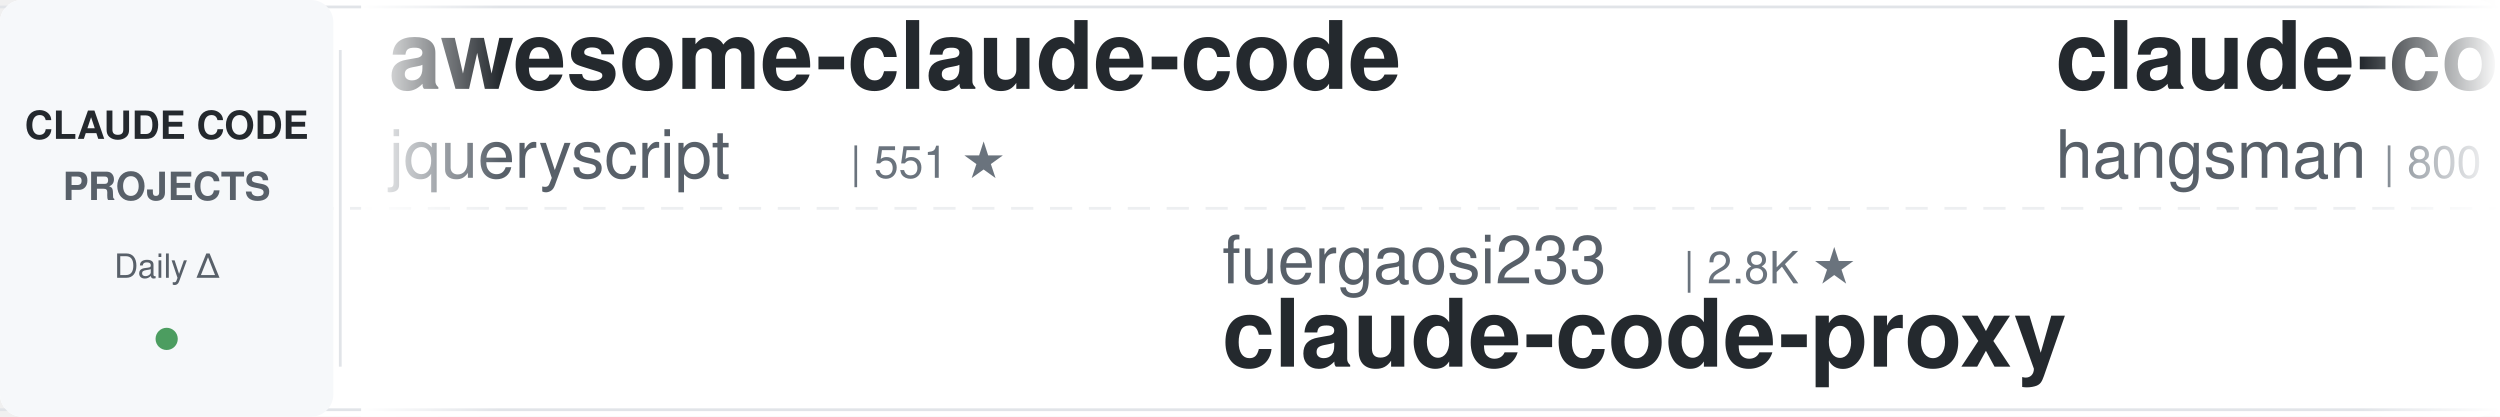
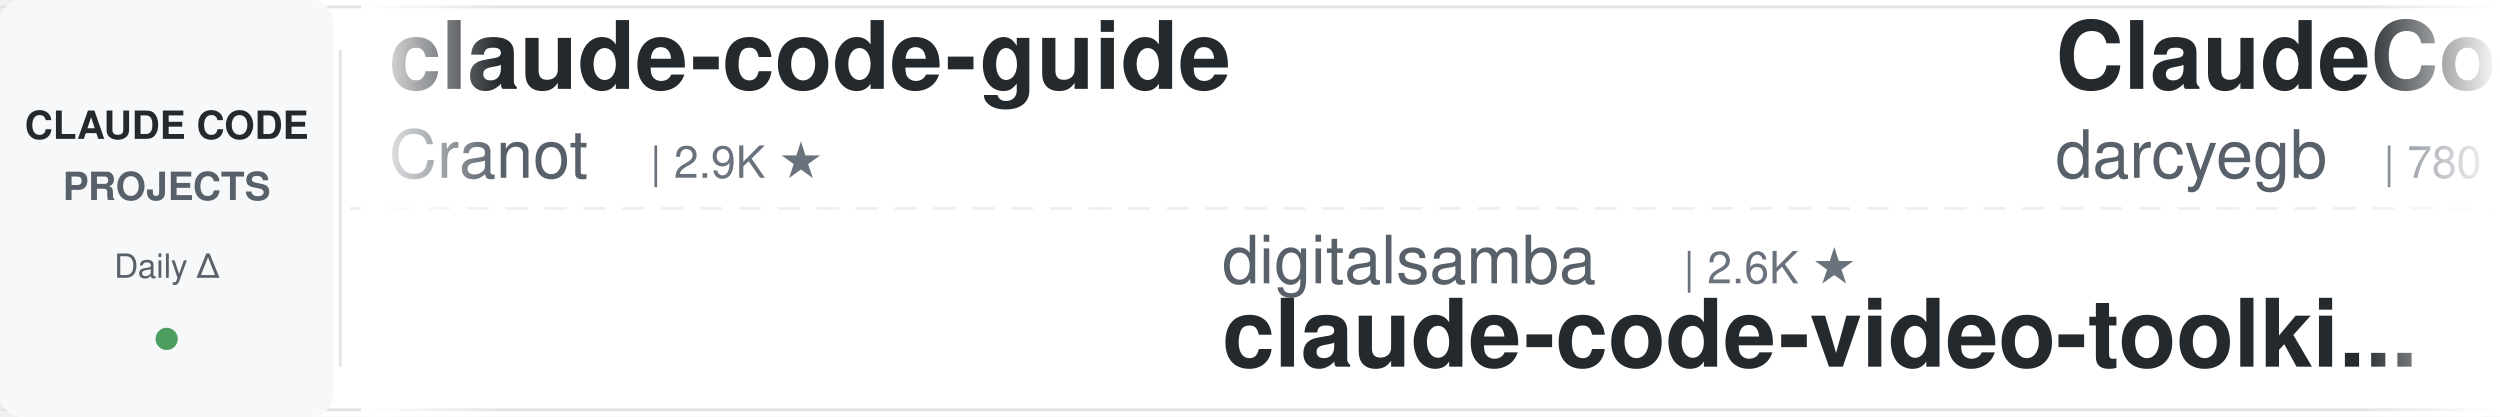
<svg xmlns="http://www.w3.org/2000/svg" width="900" height="150">
  <defs>
    <linearGradient id="leftFade" x1="0%" y1="0%" x2="100%" y2="0%">
      <stop offset="0%" style="stop-color:#ffffff;stop-opacity:1" />
      <stop offset="100%" style="stop-color:#ffffff;stop-opacity:0" />
    </linearGradient>
    <linearGradient id="rightFade" x1="0%" y1="0%" x2="100%" y2="0%">
      <stop offset="0%" style="stop-color:#ffffff;stop-opacity:0" />
      <stop offset="100%" style="stop-color:#ffffff;stop-opacity:1" />
    </linearGradient>
  </defs>
  <rect width="900" height="150" fill="#ffffff" rx="8" />
  <rect x="0" y="2" width="900" height="1" fill="#e1e4e8" />
  <rect x="0" y="147" width="900" height="1" fill="#e1e4e8" />
  <line x1="0" y1="75" x2="900" y2="75" stroke="#e1e4e8" stroke-width="1" stroke-dasharray="8 6" opacity="0.6" />
  <rect x="0" y="0" width="120" height="150" fill="#f6f8fa" rx="8" />
  <text x="60" y="50" font-family="-apple-system, BlinkMacSystemFont, 'Segoe UI', Helvetica, Arial, sans-serif" font-size="14" font-weight="600" fill="#24292e" text-anchor="middle">CLAUDE CODE</text>
  <text x="60" y="72" font-family="-apple-system, BlinkMacSystemFont, 'Segoe UI', Helvetica, Arial, sans-serif" font-size="14" font-weight="600" fill="#586069" text-anchor="middle">PROJECTS</text>
  <text x="60" y="100" font-family="-apple-system, BlinkMacSystemFont, 'Segoe UI', Helvetica, Arial, sans-serif" font-size="12" font-weight="500" fill="#586069" text-anchor="middle">Daily Δ</text>
  <circle cx="60" cy="122" r="4" fill="#22863a" opacity="0.8" />
  <rect x="122" y="18" width="1" height="114" fill="#e1e4e8" />
  <clipPath id="tickerClip">
    <rect x="130" y="0" width="770" height="150" />
  </clipPath>
  <g clip-path="url(#tickerClip)">
    <g id="tickerItems">
      <animateTransform attributeName="transform" attributeType="XML" type="translate" from="0 0" to="-3000 0" dur="54s" repeatCount="indefinite" />
      <g transform="translate(0, 0)">
-         <text x="140" y="32" font-family="-apple-system, BlinkMacSystemFont, 'Segoe UI', Helvetica, Arial, sans-serif" font-size="34" font-weight="600" fill="#24292e">awesome-claude-code</text>
-         <text x="140" y="64" font-family="-apple-system, BlinkMacSystemFont, 'Segoe UI', Helvetica, Arial, sans-serif" font-size="24" font-weight="400" fill="#586069">jqueryscript</text>
-         <text x="306" y="64" font-family="-apple-system, BlinkMacSystemFont, 'Segoe UI', Helvetica, Arial, sans-serif" font-size="16" font-weight="500" fill="#6a737d">| 551 ★</text>
+         <text x="140" y="32" font-family="-apple-system, BlinkMacSystemFont, 'Segoe UI', Helvetica, Arial, sans-serif" font-size="34" font-weight="600" fill="#24292e">claude-code-guide</text>
+         <text x="140" y="64" font-family="-apple-system, BlinkMacSystemFont, 'Segoe UI', Helvetica, Arial, sans-serif" font-size="24" font-weight="400" fill="#586069">Cranot</text>
+         <text x="234" y="64" font-family="-apple-system, BlinkMacSystemFont, 'Segoe UI', Helvetica, Arial, sans-serif" font-size="16" font-weight="500" fill="#6a737d">| 2.9K ★</text>
      </g>
      <g transform="translate(300, 0)">
-         <text x="140" y="102" font-family="-apple-system, BlinkMacSystemFont, 'Segoe UI', Helvetica, Arial, sans-serif" font-size="24" font-weight="400" fill="#586069">fuergaosi233</text>
-         <text x="306" y="102" font-family="-apple-system, BlinkMacSystemFont, 'Segoe UI', Helvetica, Arial, sans-serif" font-size="16" font-weight="500" fill="#6a737d">| 2.8K ★</text>
-         <text x="140" y="132" font-family="-apple-system, BlinkMacSystemFont, 'Segoe UI', Helvetica, Arial, sans-serif" font-size="34" font-weight="600" fill="#24292e">claude-code-proxy</text>
+         <text x="140" y="102" font-family="-apple-system, BlinkMacSystemFont, 'Segoe UI', Helvetica, Arial, sans-serif" font-size="24" font-weight="400" fill="#586069">digitalsamba</text>
+         <text x="306" y="102" font-family="-apple-system, BlinkMacSystemFont, 'Segoe UI', Helvetica, Arial, sans-serif" font-size="16" font-weight="500" fill="#6a737d">| 2.6K ★</text>
+         <text x="140" y="132" font-family="-apple-system, BlinkMacSystemFont, 'Segoe UI', Helvetica, Arial, sans-serif" font-size="34" font-weight="600" fill="#24292e">claude-code-video-toolki...</text>
      </g>
      <g transform="translate(600, 0)">
-         <text x="140" y="32" font-family="-apple-system, BlinkMacSystemFont, 'Segoe UI', Helvetica, Arial, sans-serif" font-size="34" font-weight="600" fill="#24292e">claude-code-source</text>
-         <text x="140" y="64" font-family="-apple-system, BlinkMacSystemFont, 'Segoe UI', Helvetica, Arial, sans-serif" font-size="24" font-weight="400" fill="#586069">hangsman</text>
-         <text x="258" y="64" font-family="-apple-system, BlinkMacSystemFont, 'Segoe UI', Helvetica, Arial, sans-serif" font-size="16" font-weight="500" fill="#6a737d">| 800 ★</text>
+         <text x="140" y="32" font-family="-apple-system, BlinkMacSystemFont, 'Segoe UI', Helvetica, Arial, sans-serif" font-size="34" font-weight="600" fill="#24292e">ClaudeCodeAgents</text>
+         <text x="140" y="64" font-family="-apple-system, BlinkMacSystemFont, 'Segoe UI', Helvetica, Arial, sans-serif" font-size="24" font-weight="400" fill="#586069">darcyegb</text>
+         <text x="258" y="64" font-family="-apple-system, BlinkMacSystemFont, 'Segoe UI', Helvetica, Arial, sans-serif" font-size="16" font-weight="500" fill="#6a737d">| 780 ★</text>
      </g>
      <g transform="translate(900, 0)">
-         <text x="140" y="102" font-family="-apple-system, BlinkMacSystemFont, 'Segoe UI', Helvetica, Arial, sans-serif" font-size="24" font-weight="400" fill="#586069">andrew-kramer-inno</text>
-         <text x="378" y="102" font-family="-apple-system, BlinkMacSystemFont, 'Segoe UI', Helvetica, Arial, sans-serif" font-size="16" font-weight="500" fill="#6a737d">| 597 ★</text>
-         <text x="140" y="132" font-family="-apple-system, BlinkMacSystemFont, 'Segoe UI', Helvetica, Arial, sans-serif" font-size="34" font-weight="600" fill="#24292e">claude-code-source-build</text>
+         <text x="140" y="102" font-family="-apple-system, BlinkMacSystemFont, 'Segoe UI', Helvetica, Arial, sans-serif" font-size="24" font-weight="400" fill="#586069">daymade</text>
+         <text x="246" y="102" font-family="-apple-system, BlinkMacSystemFont, 'Segoe UI', Helvetica, Arial, sans-serif" font-size="16" font-weight="500" fill="#6a737d">| 1.5K ★</text>
+         <text x="140" y="132" font-family="-apple-system, BlinkMacSystemFont, 'Segoe UI', Helvetica, Arial, sans-serif" font-size="34" font-weight="600" fill="#24292e">claude-code-skills</text>
      </g>
      <g transform="translate(1200, 0)">
-         <text x="140" y="32" font-family="-apple-system, BlinkMacSystemFont, 'Segoe UI', Helvetica, Arial, sans-serif" font-size="34" font-weight="600" fill="#24292e">claude-code-analysis</text>
-         <text x="140" y="64" font-family="-apple-system, BlinkMacSystemFont, 'Segoe UI', Helvetica, Arial, sans-serif" font-size="24" font-weight="400" fill="#586069">liuup</text>
-         <text x="222" y="64" font-family="-apple-system, BlinkMacSystemFont, 'Segoe UI', Helvetica, Arial, sans-serif" font-size="16" font-weight="500" fill="#6a737d">| 4.1K ★</text>
+         <text x="140" y="32" font-family="-apple-system, BlinkMacSystemFont, 'Segoe UI', Helvetica, Arial, sans-serif" font-size="34" font-weight="600" fill="#24292e">everything-claude-code-z...</text>
+         <text x="140" y="64" font-family="-apple-system, BlinkMacSystemFont, 'Segoe UI', Helvetica, Arial, sans-serif" font-size="24" font-weight="400" fill="#586069">xu-xiang</text>
+         <text x="258" y="64" font-family="-apple-system, BlinkMacSystemFont, 'Segoe UI', Helvetica, Arial, sans-serif" font-size="16" font-weight="500" fill="#6a737d">| 2.0K ★</text>
      </g>
      <g transform="translate(1500, 0)">
-         <text x="140" y="102" font-family="-apple-system, BlinkMacSystemFont, 'Segoe UI', Helvetica, Arial, sans-serif" font-size="24" font-weight="400" fill="#586069">rohitg00</text>
-         <text x="258" y="102" font-family="-apple-system, BlinkMacSystemFont, 'Segoe UI', Helvetica, Arial, sans-serif" font-size="16" font-weight="500" fill="#6a737d">| 2.8K ★</text>
-         <text x="140" y="132" font-family="-apple-system, BlinkMacSystemFont, 'Segoe UI', Helvetica, Arial, sans-serif" font-size="34" font-weight="600" fill="#24292e">awesome-claude-code-tool...</text>
-       </g>
-       <g transform="translate(1800, 0)">
-         <text x="140" y="32" font-family="-apple-system, BlinkMacSystemFont, 'Segoe UI', Helvetica, Arial, sans-serif" font-size="34" font-weight="600" fill="#24292e">free-claude-code</text>
-         <text x="140" y="64" font-family="-apple-system, BlinkMacSystemFont, 'Segoe UI', Helvetica, Arial, sans-serif" font-size="24" font-weight="400" fill="#586069">Alishahryar1</text>
-         <text x="306" y="64" font-family="-apple-system, BlinkMacSystemFont, 'Segoe UI', Helvetica, Arial, sans-serif" font-size="16" font-weight="500" fill="#6a737d">| 69.9K ★</text>
-       </g>
-       <g transform="translate(2100, 0)">
        <text x="140" y="102" font-family="-apple-system, BlinkMacSystemFont, 'Segoe UI', Helvetica, Arial, sans-serif" font-size="24" font-weight="400" fill="#586069">ChrisWiles</text>
        <text x="282" y="102" font-family="-apple-system, BlinkMacSystemFont, 'Segoe UI', Helvetica, Arial, sans-serif" font-size="16" font-weight="500" fill="#6a737d">| 6.1K ★</text>
        <text x="140" y="132" font-family="-apple-system, BlinkMacSystemFont, 'Segoe UI', Helvetica, Arial, sans-serif" font-size="34" font-weight="600" fill="#24292e">claude-code-showcase</text>
      </g>
+       <g transform="translate(1800, 0)">
+         <text x="140" y="32" font-family="-apple-system, BlinkMacSystemFont, 'Segoe UI', Helvetica, Arial, sans-serif" font-size="34" font-weight="600" fill="#24292e">Claude-Code-Quest</text>
+         <text x="140" y="64" font-family="-apple-system, BlinkMacSystemFont, 'Segoe UI', Helvetica, Arial, sans-serif" font-size="24" font-weight="400" fill="#586069">wesammustafa</text>
+         <text x="306" y="64" font-family="-apple-system, BlinkMacSystemFont, 'Segoe UI', Helvetica, Arial, sans-serif" font-size="16" font-weight="500" fill="#6a737d">| 3.7K ★</text>
+       </g>
+       <g transform="translate(2100, 0)">
+         <text x="140" y="102" font-family="-apple-system, BlinkMacSystemFont, 'Segoe UI', Helvetica, Arial, sans-serif" font-size="24" font-weight="400" fill="#586069">VoltAgent</text>
+         <text x="270" y="102" font-family="-apple-system, BlinkMacSystemFont, 'Segoe UI', Helvetica, Arial, sans-serif" font-size="16" font-weight="500" fill="#6a737d">| 26.5K ★</text>
+         <text x="140" y="132" font-family="-apple-system, BlinkMacSystemFont, 'Segoe UI', Helvetica, Arial, sans-serif" font-size="34" font-weight="600" fill="#24292e">awesome-claude-code-suba...</text>
+       </g>
      <g transform="translate(2400, 0)">
-         <text x="140" y="32" font-family="-apple-system, BlinkMacSystemFont, 'Segoe UI', Helvetica, Arial, sans-serif" font-size="34" font-weight="600" fill="#24292e">claude-code-rust</text>
-         <text x="140" y="64" font-family="-apple-system, BlinkMacSystemFont, 'Segoe UI', Helvetica, Arial, sans-serif" font-size="24" font-weight="400" fill="#586069">lorryjovens-hub</text>
-         <text x="342" y="64" font-family="-apple-system, BlinkMacSystemFont, 'Segoe UI', Helvetica, Arial, sans-serif" font-size="16" font-weight="500" fill="#6a737d">| 1.7K ★</text>
+         <text x="140" y="32" font-family="-apple-system, BlinkMacSystemFont, 'Segoe UI', Helvetica, Arial, sans-serif" font-size="34" font-weight="600" fill="#24292e">Claude-Code-Usage-Monito...</text>
+         <text x="140" y="64" font-family="-apple-system, BlinkMacSystemFont, 'Segoe UI', Helvetica, Arial, sans-serif" font-size="24" font-weight="400" fill="#586069">Maciek-roboblog</text>
+         <text x="342" y="64" font-family="-apple-system, BlinkMacSystemFont, 'Segoe UI', Helvetica, Arial, sans-serif" font-size="16" font-weight="500" fill="#6a737d">| 8.8K ★</text>
      </g>
      <g transform="translate(2700, 0)">
-         <text x="140" y="102" font-family="-apple-system, BlinkMacSystemFont, 'Segoe UI', Helvetica, Arial, sans-serif" font-size="24" font-weight="400" fill="#586069">ccplugins</text>
-         <text x="270" y="102" font-family="-apple-system, BlinkMacSystemFont, 'Segoe UI', Helvetica, Arial, sans-serif" font-size="16" font-weight="500" fill="#6a737d">| 1.0K ★</text>
-         <text x="140" y="132" font-family="-apple-system, BlinkMacSystemFont, 'Segoe UI', Helvetica, Arial, sans-serif" font-size="34" font-weight="600" fill="#24292e">awesome-claude-code-plug...</text>
+         <text x="140" y="102" font-family="-apple-system, BlinkMacSystemFont, 'Segoe UI', Helvetica, Arial, sans-serif" font-size="24" font-weight="400" fill="#586069">Windy3f3f3f3f</text>
+         <text x="318" y="102" font-family="-apple-system, BlinkMacSystemFont, 'Segoe UI', Helvetica, Arial, sans-serif" font-size="16" font-weight="500" fill="#6a737d">| 2.8K ★</text>
+         <text x="140" y="132" font-family="-apple-system, BlinkMacSystemFont, 'Segoe UI', Helvetica, Arial, sans-serif" font-size="34" font-weight="600" fill="#24292e">claude-code-from-scratch</text>
      </g>
      <g transform="translate(3000, 0)">
-         <text x="140" y="32" font-family="-apple-system, BlinkMacSystemFont, 'Segoe UI', Helvetica, Arial, sans-serif" font-size="34" font-weight="600" fill="#24292e">awesome-claude-code</text>
-         <text x="140" y="64" font-family="-apple-system, BlinkMacSystemFont, 'Segoe UI', Helvetica, Arial, sans-serif" font-size="24" font-weight="400" fill="#586069">jqueryscript</text>
-         <text x="306" y="64" font-family="-apple-system, BlinkMacSystemFont, 'Segoe UI', Helvetica, Arial, sans-serif" font-size="16" font-weight="500" fill="#6a737d">| 551 ★</text>
+         <text x="140" y="32" font-family="-apple-system, BlinkMacSystemFont, 'Segoe UI', Helvetica, Arial, sans-serif" font-size="34" font-weight="600" fill="#24292e">claude-code-guide</text>
+         <text x="140" y="64" font-family="-apple-system, BlinkMacSystemFont, 'Segoe UI', Helvetica, Arial, sans-serif" font-size="24" font-weight="400" fill="#586069">Cranot</text>
+         <text x="234" y="64" font-family="-apple-system, BlinkMacSystemFont, 'Segoe UI', Helvetica, Arial, sans-serif" font-size="16" font-weight="500" fill="#6a737d">| 2.9K ★</text>
      </g>
      <g transform="translate(3300, 0)">
-         <text x="140" y="102" font-family="-apple-system, BlinkMacSystemFont, 'Segoe UI', Helvetica, Arial, sans-serif" font-size="24" font-weight="400" fill="#586069">fuergaosi233</text>
-         <text x="306" y="102" font-family="-apple-system, BlinkMacSystemFont, 'Segoe UI', Helvetica, Arial, sans-serif" font-size="16" font-weight="500" fill="#6a737d">| 2.8K ★</text>
-         <text x="140" y="132" font-family="-apple-system, BlinkMacSystemFont, 'Segoe UI', Helvetica, Arial, sans-serif" font-size="34" font-weight="600" fill="#24292e">claude-code-proxy</text>
+         <text x="140" y="102" font-family="-apple-system, BlinkMacSystemFont, 'Segoe UI', Helvetica, Arial, sans-serif" font-size="24" font-weight="400" fill="#586069">digitalsamba</text>
+         <text x="306" y="102" font-family="-apple-system, BlinkMacSystemFont, 'Segoe UI', Helvetica, Arial, sans-serif" font-size="16" font-weight="500" fill="#6a737d">| 2.6K ★</text>
+         <text x="140" y="132" font-family="-apple-system, BlinkMacSystemFont, 'Segoe UI', Helvetica, Arial, sans-serif" font-size="34" font-weight="600" fill="#24292e">claude-code-video-toolki...</text>
      </g>
      <g transform="translate(3600, 0)">
-         <text x="140" y="32" font-family="-apple-system, BlinkMacSystemFont, 'Segoe UI', Helvetica, Arial, sans-serif" font-size="34" font-weight="600" fill="#24292e">claude-code-source</text>
-         <text x="140" y="64" font-family="-apple-system, BlinkMacSystemFont, 'Segoe UI', Helvetica, Arial, sans-serif" font-size="24" font-weight="400" fill="#586069">hangsman</text>
-         <text x="258" y="64" font-family="-apple-system, BlinkMacSystemFont, 'Segoe UI', Helvetica, Arial, sans-serif" font-size="16" font-weight="500" fill="#6a737d">| 800 ★</text>
+         <text x="140" y="32" font-family="-apple-system, BlinkMacSystemFont, 'Segoe UI', Helvetica, Arial, sans-serif" font-size="34" font-weight="600" fill="#24292e">ClaudeCodeAgents</text>
+         <text x="140" y="64" font-family="-apple-system, BlinkMacSystemFont, 'Segoe UI', Helvetica, Arial, sans-serif" font-size="24" font-weight="400" fill="#586069">darcyegb</text>
+         <text x="258" y="64" font-family="-apple-system, BlinkMacSystemFont, 'Segoe UI', Helvetica, Arial, sans-serif" font-size="16" font-weight="500" fill="#6a737d">| 780 ★</text>
      </g>
      <g transform="translate(3900, 0)">
-         <text x="140" y="102" font-family="-apple-system, BlinkMacSystemFont, 'Segoe UI', Helvetica, Arial, sans-serif" font-size="24" font-weight="400" fill="#586069">andrew-kramer-inno</text>
-         <text x="378" y="102" font-family="-apple-system, BlinkMacSystemFont, 'Segoe UI', Helvetica, Arial, sans-serif" font-size="16" font-weight="500" fill="#6a737d">| 597 ★</text>
-         <text x="140" y="132" font-family="-apple-system, BlinkMacSystemFont, 'Segoe UI', Helvetica, Arial, sans-serif" font-size="34" font-weight="600" fill="#24292e">claude-code-source-build</text>
+         <text x="140" y="102" font-family="-apple-system, BlinkMacSystemFont, 'Segoe UI', Helvetica, Arial, sans-serif" font-size="24" font-weight="400" fill="#586069">daymade</text>
+         <text x="246" y="102" font-family="-apple-system, BlinkMacSystemFont, 'Segoe UI', Helvetica, Arial, sans-serif" font-size="16" font-weight="500" fill="#6a737d">| 1.5K ★</text>
+         <text x="140" y="132" font-family="-apple-system, BlinkMacSystemFont, 'Segoe UI', Helvetica, Arial, sans-serif" font-size="34" font-weight="600" fill="#24292e">claude-code-skills</text>
      </g>
    </g>
  </g>
  <rect x="130" y="0" width="50" height="150" fill="url(#leftFade)" />
  <rect x="850" y="0" width="50" height="150" fill="url(#rightFade)" />
</svg>
